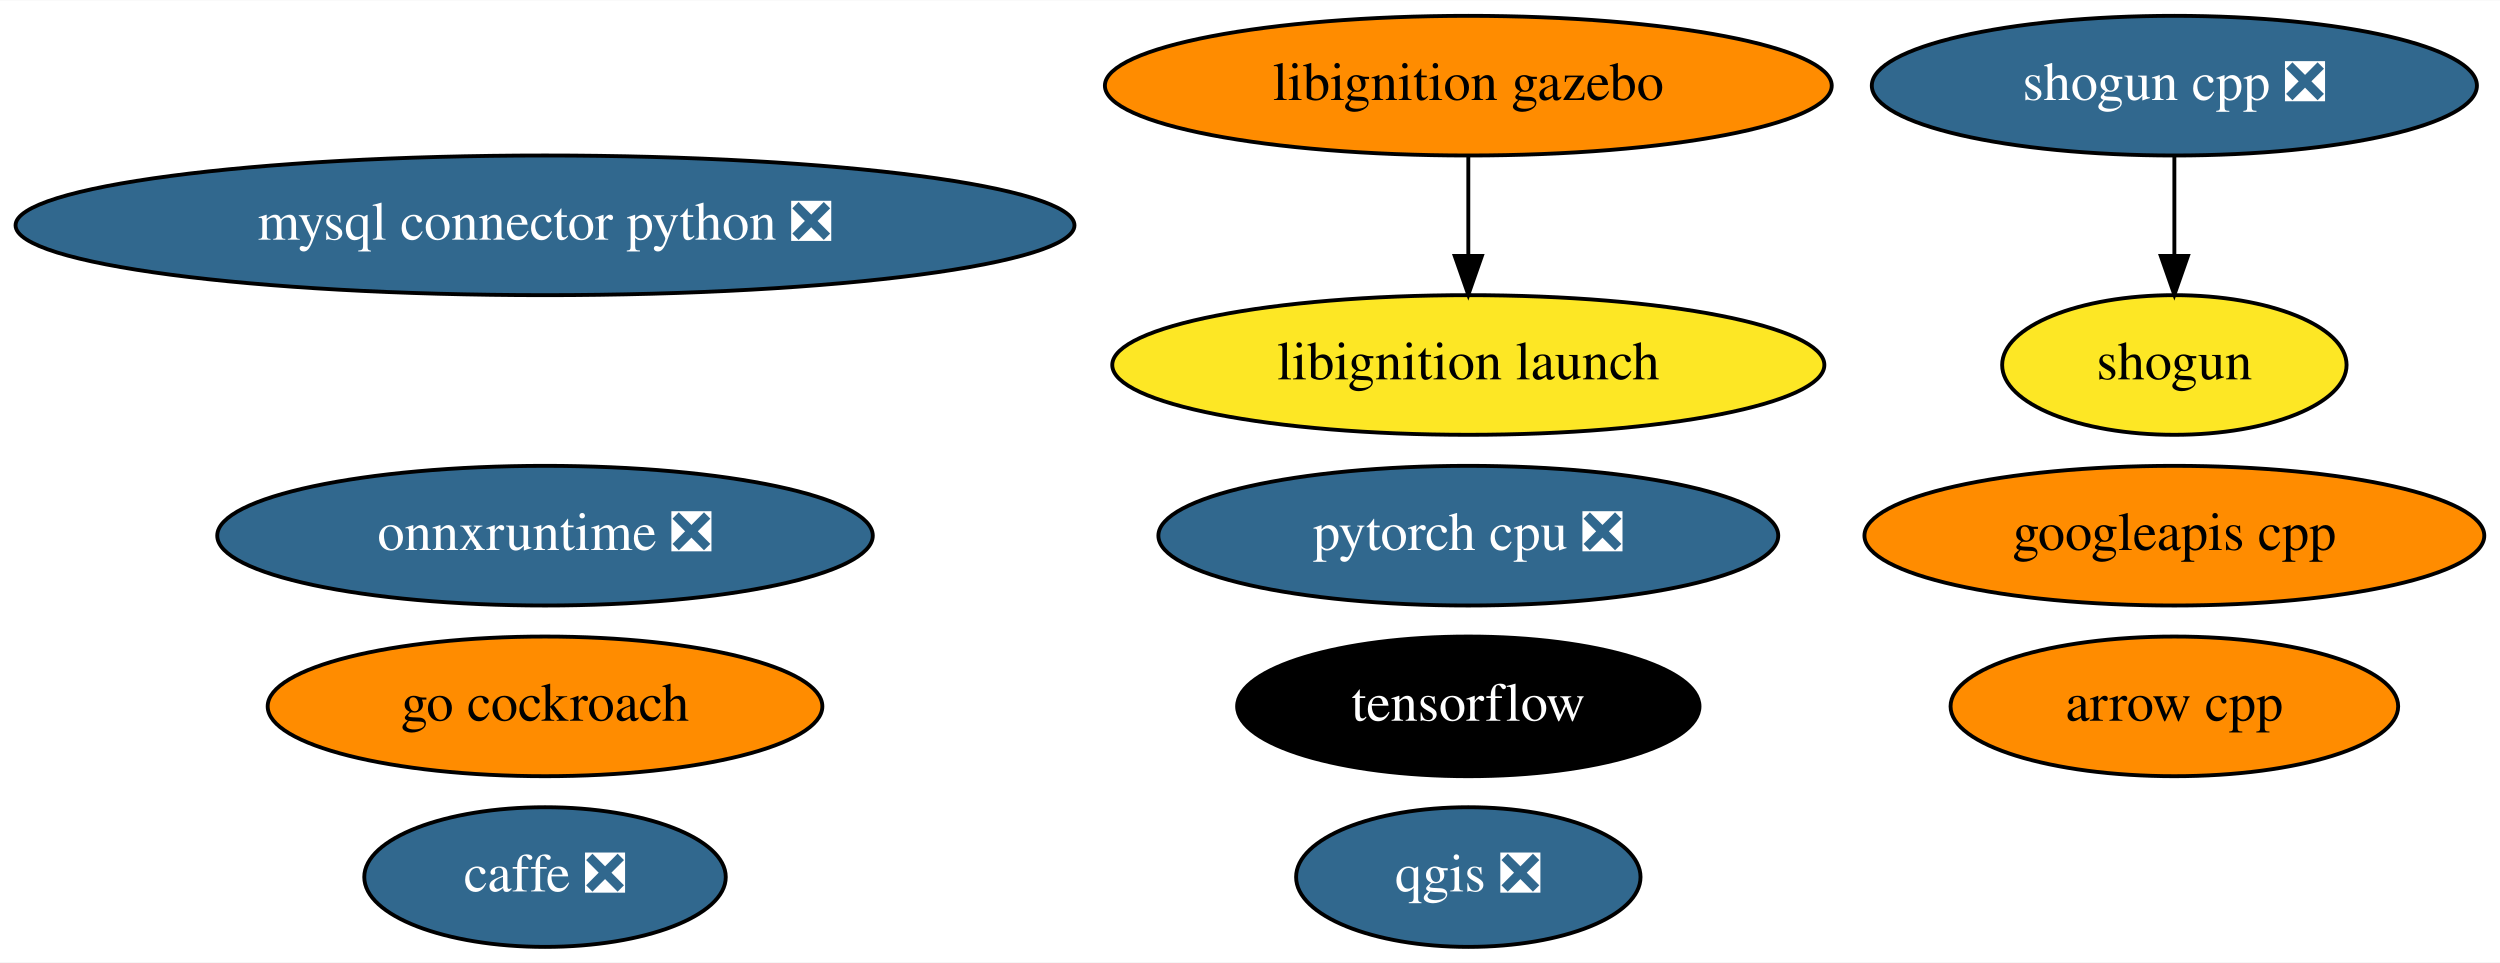
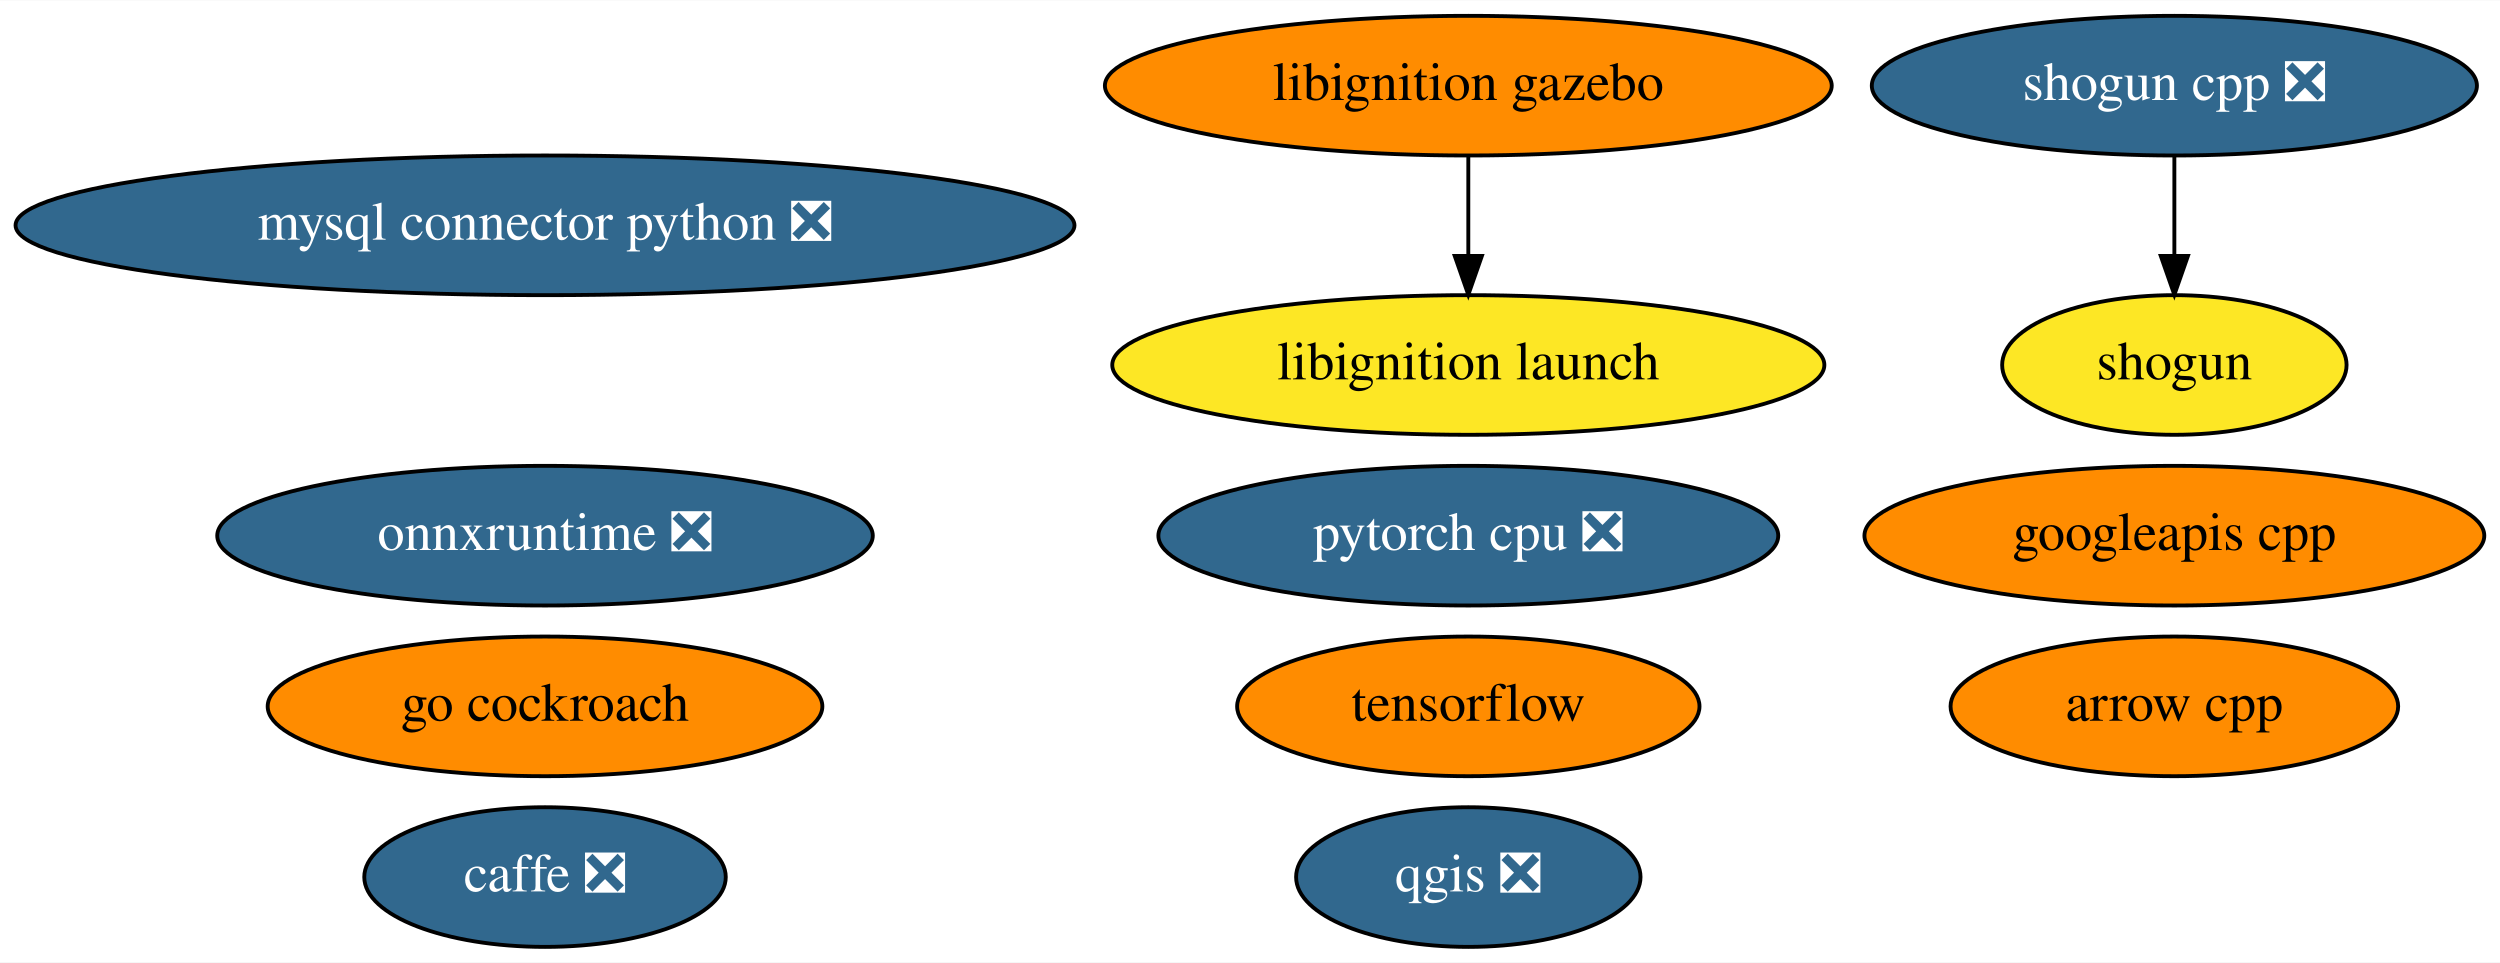
<svg xmlns="http://www.w3.org/2000/svg" xmlns:xlink="http://www.w3.org/1999/xlink" width="644pt" height="248pt" viewBox="0.00 0.00 644.43 248.00">
  <g id="graph0" class="graph" transform="scale(1 1) rotate(0) translate(4 244)">
    <polygon fill="white" stroke="transparent" points="-4,4 -4,-244 640.43,-244 640.43,4 -4,4" />
    <g id="node1" class="node">
      <g id="a_node1">
        <a xlink:href="https://github.com/conda-forge/arrow-cpp-feedstock" xlink:title="arrow cpp">
          <ellipse fill="#ff8c00" stroke="black" cx="556.49" cy="-62" rx="57.69" ry="18" />
          <text text-anchor="middle" x="556.49" y="-58.3" font-family="Times,serif" font-size="14.00">arrow cpp</text>
        </a>
      </g>
    </g>
    <g id="node2" class="node">
      <g id="a_node2">
        <a xlink:href="https://github.com/conda-forge/caffe-feedstock/pull/79" xlink:title="caffe ❎">
          <ellipse fill="#31688e" stroke="black" cx="136.49" cy="-18" rx="46.59" ry="18" />
          <text text-anchor="middle" x="136.49" y="-14.3" font-family="Times,serif" font-size="14.00" fill="white">caffe ❎</text>
        </a>
      </g>
    </g>
    <g id="node3" class="node">
      <g id="a_node3">
        <a xlink:href="https://github.com/conda-forge/mysql-connector-python-feedstock/pull/62" xlink:title="mysql connector python ❎">
          <ellipse fill="#31688e" stroke="black" cx="136.49" cy="-186" rx="136.48" ry="18" />
          <text text-anchor="middle" x="136.49" y="-182.3" font-family="Times,serif" font-size="14.00" fill="white">mysql connector python ❎</text>
        </a>
      </g>
    </g>
    <g id="node4" class="node">
      <g id="a_node4">
        <a xlink:href="https://github.com/conda-forge/qgis-feedstock/pull/236" xlink:title="qgis ❎">
          <ellipse fill="#31688e" stroke="black" cx="374.49" cy="-18" rx="44.39" ry="18" />
          <text text-anchor="middle" x="374.49" y="-14.3" font-family="Times,serif" font-size="14.00" fill="white">qgis ❎</text>
        </a>
      </g>
    </g>
    <g id="node5" class="node">
      <g id="a_node5">
        <a xlink:href="https://github.com/conda-forge/shogun-feedstock" xlink:title="shogun">
          <ellipse fill="#fde725" stroke="black" cx="556.49" cy="-150" rx="44.39" ry="18" />
          <text text-anchor="middle" x="556.49" y="-146.3" font-family="Times,serif" font-size="14.00">shogun</text>
        </a>
      </g>
    </g>
    <g id="node6" class="node">
      <g id="a_node6">
        <a xlink:href="https://github.com/conda-forge/shogun-cpp-feedstock/pull/51" xlink:title="shogun cpp ❎">
          <ellipse fill="#31688e" stroke="black" cx="556.49" cy="-222" rx="77.99" ry="18" />
          <text text-anchor="middle" x="556.49" y="-218.3" font-family="Times,serif" font-size="14.00" fill="white">shogun cpp ❎</text>
        </a>
      </g>
    </g>
    <g id="edge1" class="edge">
      <path fill="none" stroke="black" d="M556.49,-203.7C556.49,-195.98 556.49,-186.71 556.49,-178.11" />
      <polygon fill="black" stroke="black" points="559.99,-178.1 556.49,-168.1 552.99,-178.1 559.99,-178.1" />
    </g>
    <g id="node7" class="node">
      <g id="a_node7">
        <a xlink:href="https://github.com/conda-forge/tensorflow-feedstock" xlink:title="tensorflow">
-           <ellipse fill="#000000" stroke="black" cx="374.49" cy="-62" rx="59.59" ry="18" />
-           <text text-anchor="middle" x="374.49" y="-58.3" font-family="Times,serif" font-size="14.00" fill="white">tensorflow</text>
+           <ellipse fill="#ff8c00" stroke="black" cx="374.49" cy="-62" rx="59.59" ry="18" />
+           <text text-anchor="middle" x="374.49" y="-58.3" font-family="Times,serif" font-size="14.00">tensorflow</text>
        </a>
      </g>
    </g>
    <g id="node8" class="node">
      <g id="a_node8">
        <a xlink:href="https://github.com/conda-forge/pytorch-cpu-feedstock/pull/97" xlink:title="pytorch cpu ❎">
          <ellipse fill="#31688e" stroke="black" cx="374.49" cy="-106" rx="79.89" ry="18" />
          <text text-anchor="middle" x="374.49" y="-102.3" font-family="Times,serif" font-size="14.00" fill="white">pytorch cpu ❎</text>
        </a>
      </g>
    </g>
    <g id="node9" class="node">
      <g id="a_node9">
        <a xlink:href="https://github.com/conda-forge/googleapis-cpp-feedstock" xlink:title="googleapis cpp">
          <ellipse fill="#ff8c00" stroke="black" cx="556.49" cy="-106" rx="79.89" ry="18" />
          <text text-anchor="middle" x="556.49" y="-102.3" font-family="Times,serif" font-size="14.00">googleapis cpp</text>
        </a>
      </g>
    </g>
    <g id="node10" class="node">
      <g id="a_node10">
        <a xlink:href="https://github.com/conda-forge/go-cockroach-feedstock" xlink:title="go cockroach">
          <ellipse fill="#ff8c00" stroke="black" cx="136.49" cy="-62" rx="71.49" ry="18" />
          <text text-anchor="middle" x="136.49" y="-58.3" font-family="Times,serif" font-size="14.00">go cockroach</text>
        </a>
      </g>
    </g>
    <g id="node11" class="node">
      <g id="a_node11">
        <a xlink:href="https://github.com/conda-forge/libignition-gazebo-feedstock" xlink:title="libignition gazebo">
          <ellipse fill="#ff8c00" stroke="black" cx="374.49" cy="-222" rx="93.68" ry="18" />
          <text text-anchor="middle" x="374.49" y="-218.3" font-family="Times,serif" font-size="14.00">libignition gazebo</text>
        </a>
      </g>
    </g>
    <g id="node12" class="node">
      <g id="a_node12">
        <a xlink:href="https://github.com/conda-forge/libignition-launch-feedstock" xlink:title="libignition launch">
          <ellipse fill="#fde725" stroke="black" cx="374.49" cy="-150" rx="91.78" ry="18" />
          <text text-anchor="middle" x="374.49" y="-146.3" font-family="Times,serif" font-size="14.00">libignition launch</text>
        </a>
      </g>
    </g>
    <g id="edge2" class="edge">
      <path fill="none" stroke="black" d="M374.49,-203.7C374.49,-195.98 374.49,-186.71 374.49,-178.11" />
      <polygon fill="black" stroke="black" points="377.99,-178.1 374.49,-168.1 370.99,-178.1 377.99,-178.1" />
    </g>
    <g id="node13" class="node">
      <g id="a_node13">
        <a xlink:href="https://github.com/conda-forge/onnxruntime-feedstock/pull/32" xlink:title="onnxruntime ❎">
          <ellipse fill="#31688e" stroke="black" cx="136.49" cy="-106" rx="84.49" ry="18" />
          <text text-anchor="middle" x="136.49" y="-102.3" font-family="Times,serif" font-size="14.00" fill="white">onnxruntime ❎</text>
        </a>
      </g>
    </g>
  </g>
</svg>
